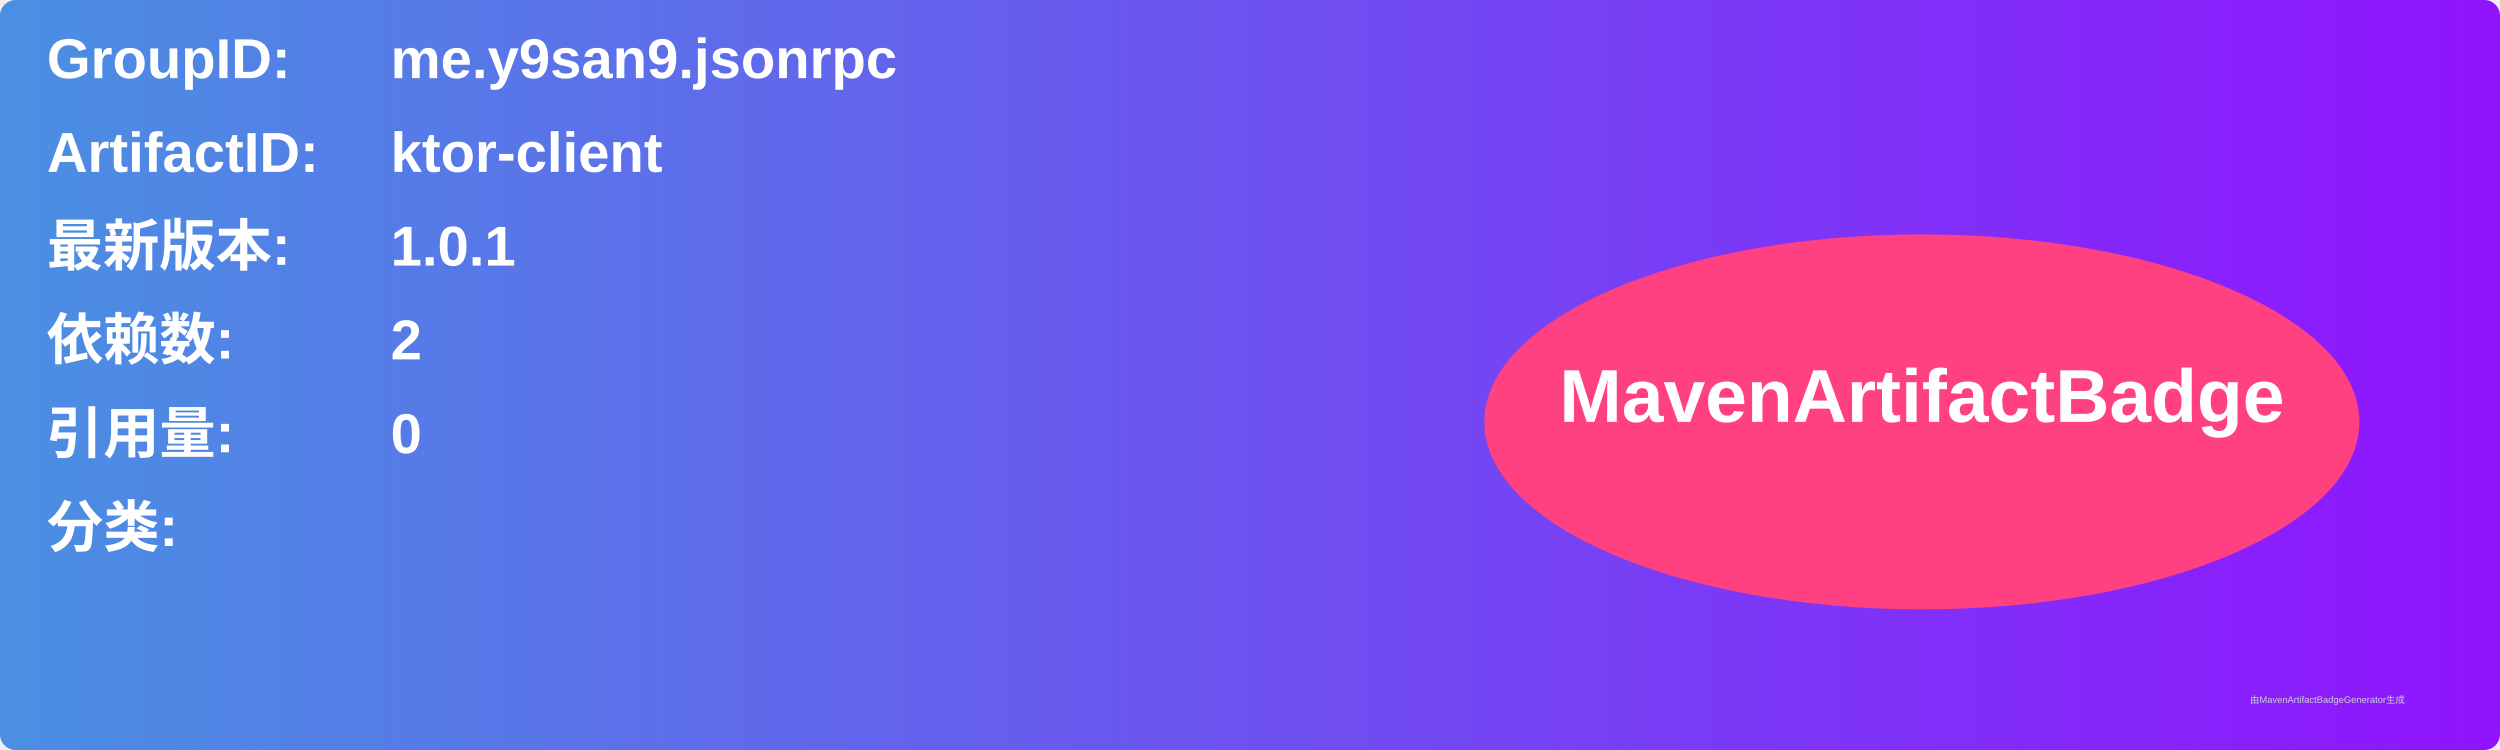
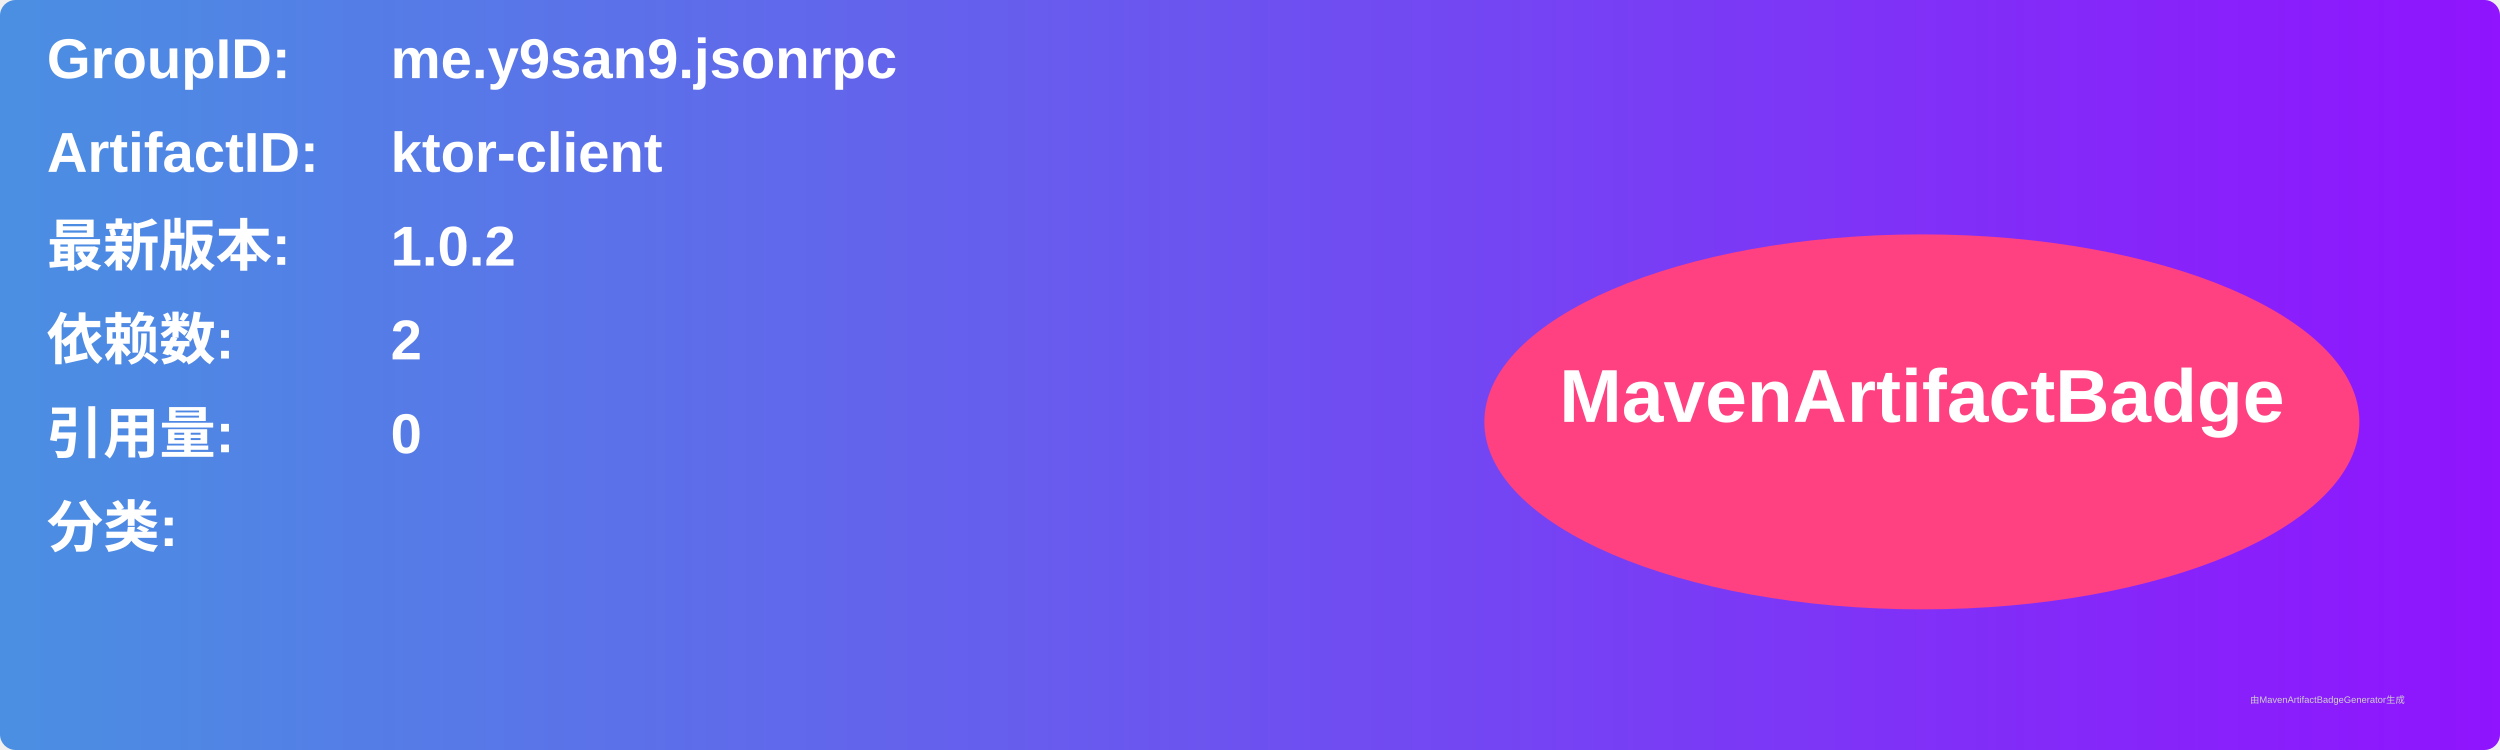
<svg xmlns="http://www.w3.org/2000/svg" width="800" height="240" viewBox="0 0 800 240">
  <linearGradient id="grad" x1="0%" y1="0%" x2="100%" y2="0%">
    <stop offset="0%" stop-color="#4a90e2" />
    <stop offset="100%" stop-color="#9013fe" />
  </linearGradient>
  <rect width="100%" height="100%" rx="5" ry="5" fill="url(#grad)" />
  <g transform="translate(15, 15)">
    <text x="0" y="10" font-family="Arial" font-size="18" fill="white" font-weight="bold" width="260">GroupID:</text>
    <text x="110" y="10" font-family="Arial" font-size="18" fill="white" font-weight="bold" width="460">me.y9san9.jsonrpc</text>
    <text x="0" y="40" font-family="Arial" font-size="18" fill="white" font-weight="bold" width="260">ArtifactID:</text>
    <text x="110" y="40" font-family="Arial" font-size="18" fill="white" font-weight="bold" width="460">ktor-client</text>
    <text x="0" y="70" font-family="Arial" font-size="18" fill="white" font-weight="bold">最新版本:</text>
    <text x="110" y="70" font-family="Arial" font-size="18" fill="white" font-weight="bold">
-       <tspan font-weight="bold">1.0.1</tspan>
+       <tspan font-weight="bold">1.0.2</tspan>
    </text>
    <text x="0" y="100" font-family="Arial" font-size="18" fill="white" font-weight="bold">依赖数: </text>
    <text x="110" y="100" font-family="Arial" font-size="18" fill="white">
      <tspan font-weight="bold">2</tspan>
    </text>
    <text x="0" y="130" font-family="Arial" font-size="18" fill="white" font-weight="bold">引用量: </text>
    <text x="110" y="130" font-family="Arial" font-size="18" fill="white">
      <tspan font-weight="bold">0</tspan>
    </text>
    <text x="0" y="160" font-family="Arial" font-size="18" fill="white" font-weight="bold">分类:</text>
    <text x="10" y="190" font-family="Arial" font-size="10" fill="white">
      <tspan font-weight="bold" />
    </text>
    <ellipse cx="600" cy="120" rx="140" ry="60" fill="#ff4081" />
    <text x="600" y="120" text-anchor="middle" font-family="Arial" font-size="24" fill="white" font-weight="bold">MavenArtifactBadge</text>
  </g>
  <text x="720" y="225" font-family="Arial" font-size="3" fill="#d0d0d0">由MavenArtifactBadgeGenerator生成</text>
</svg>
